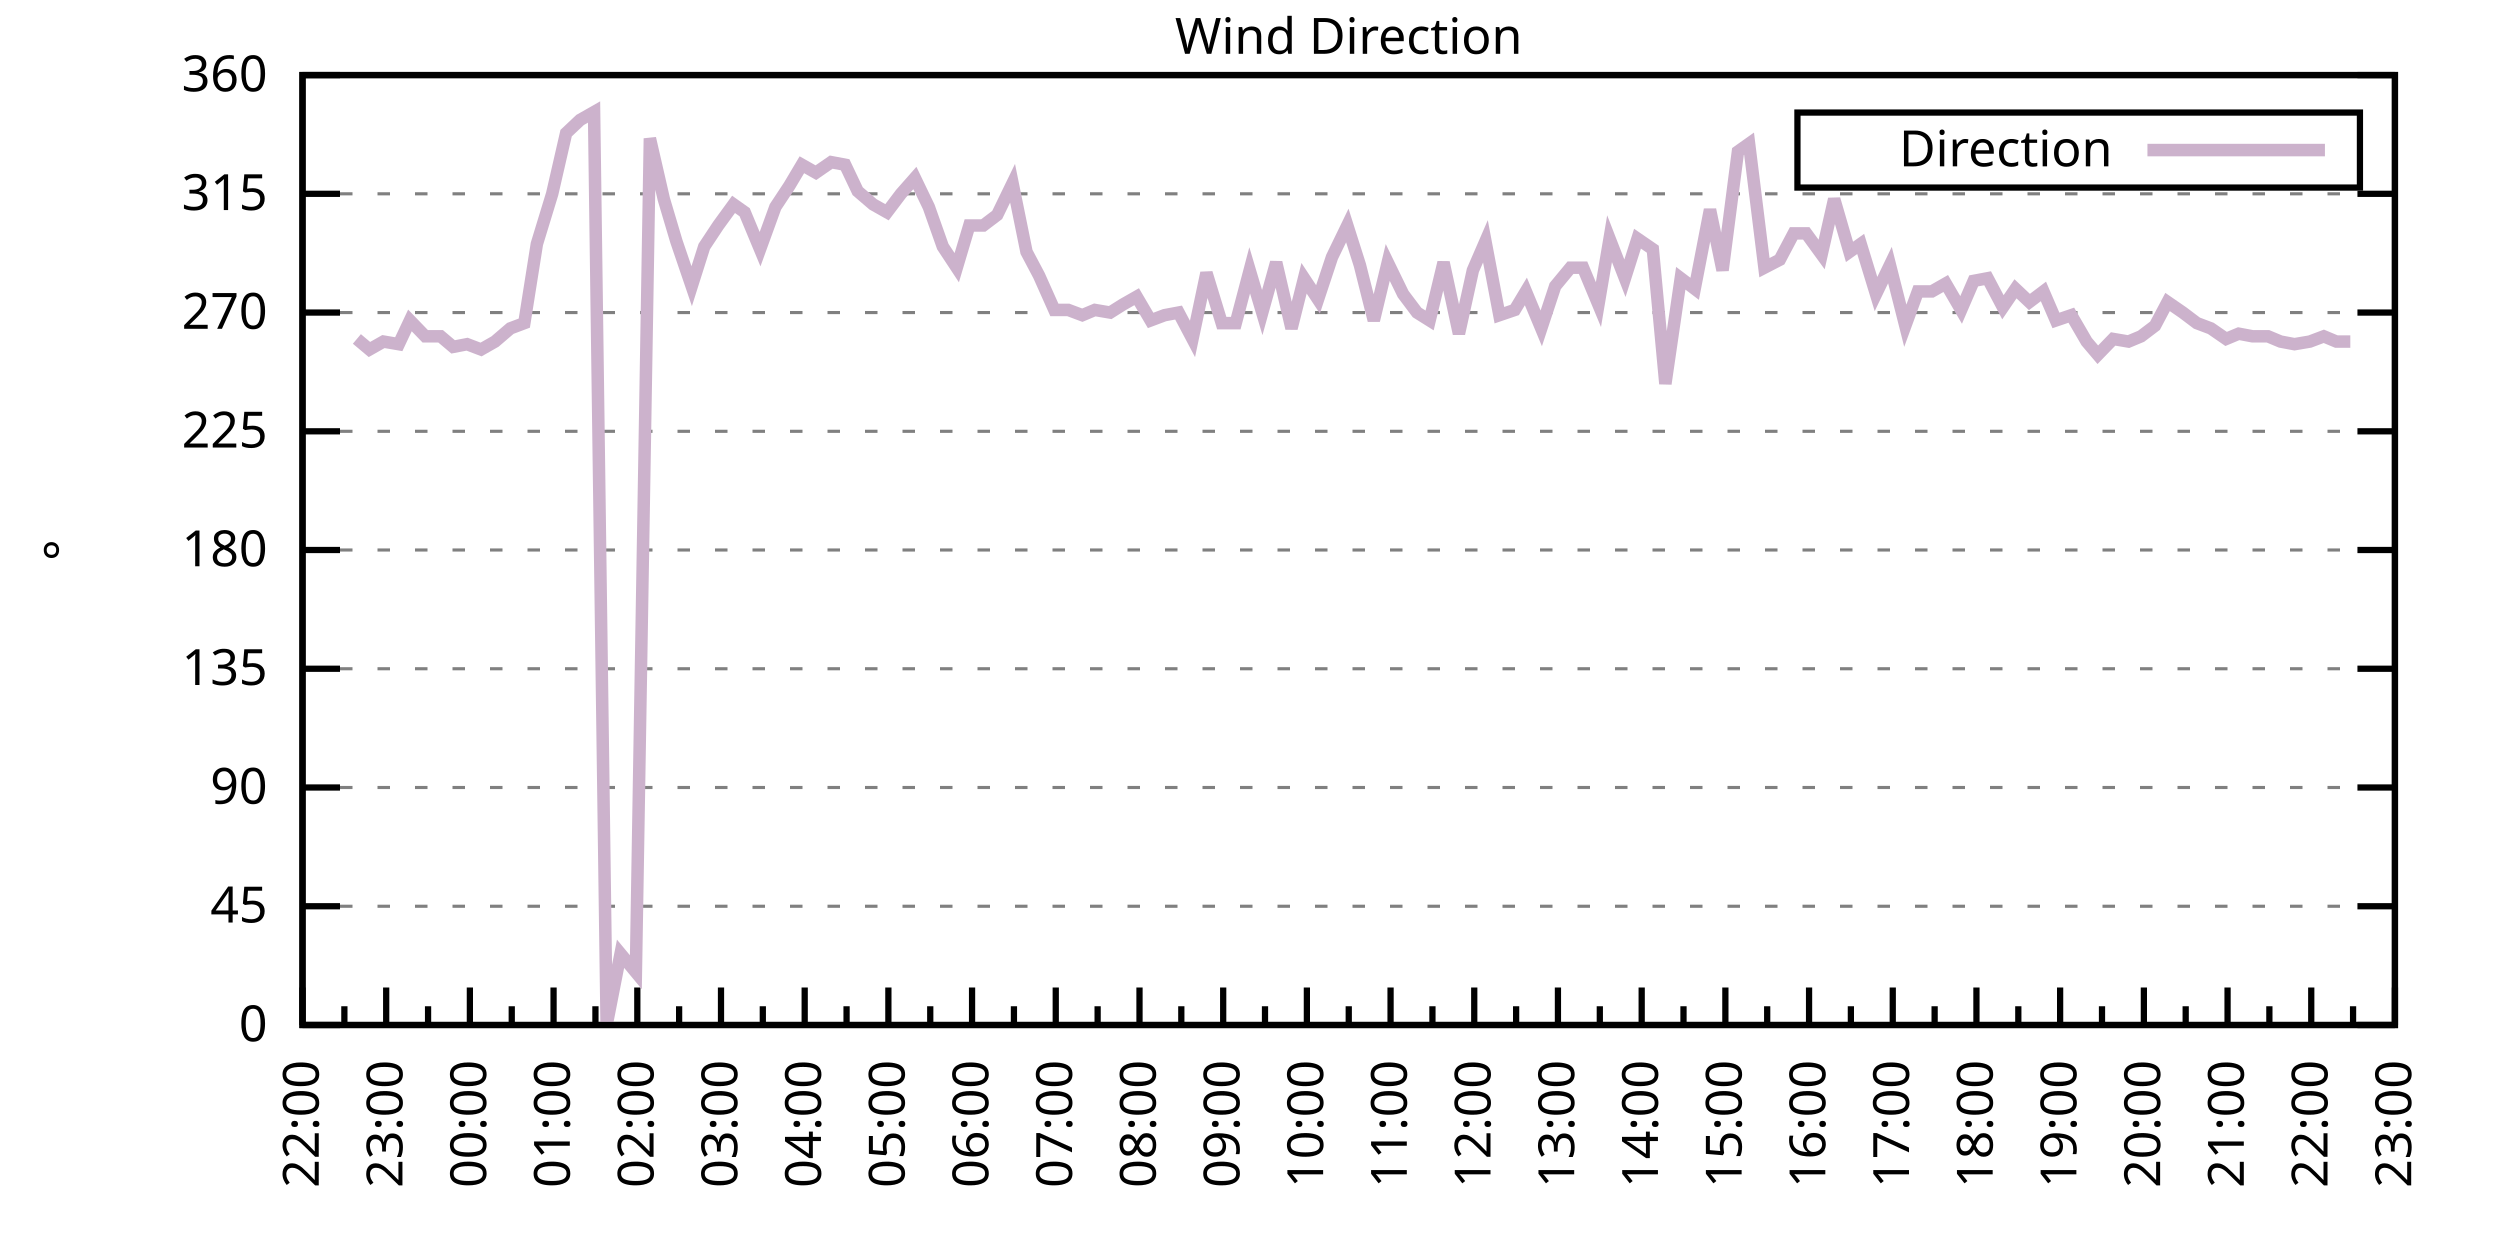
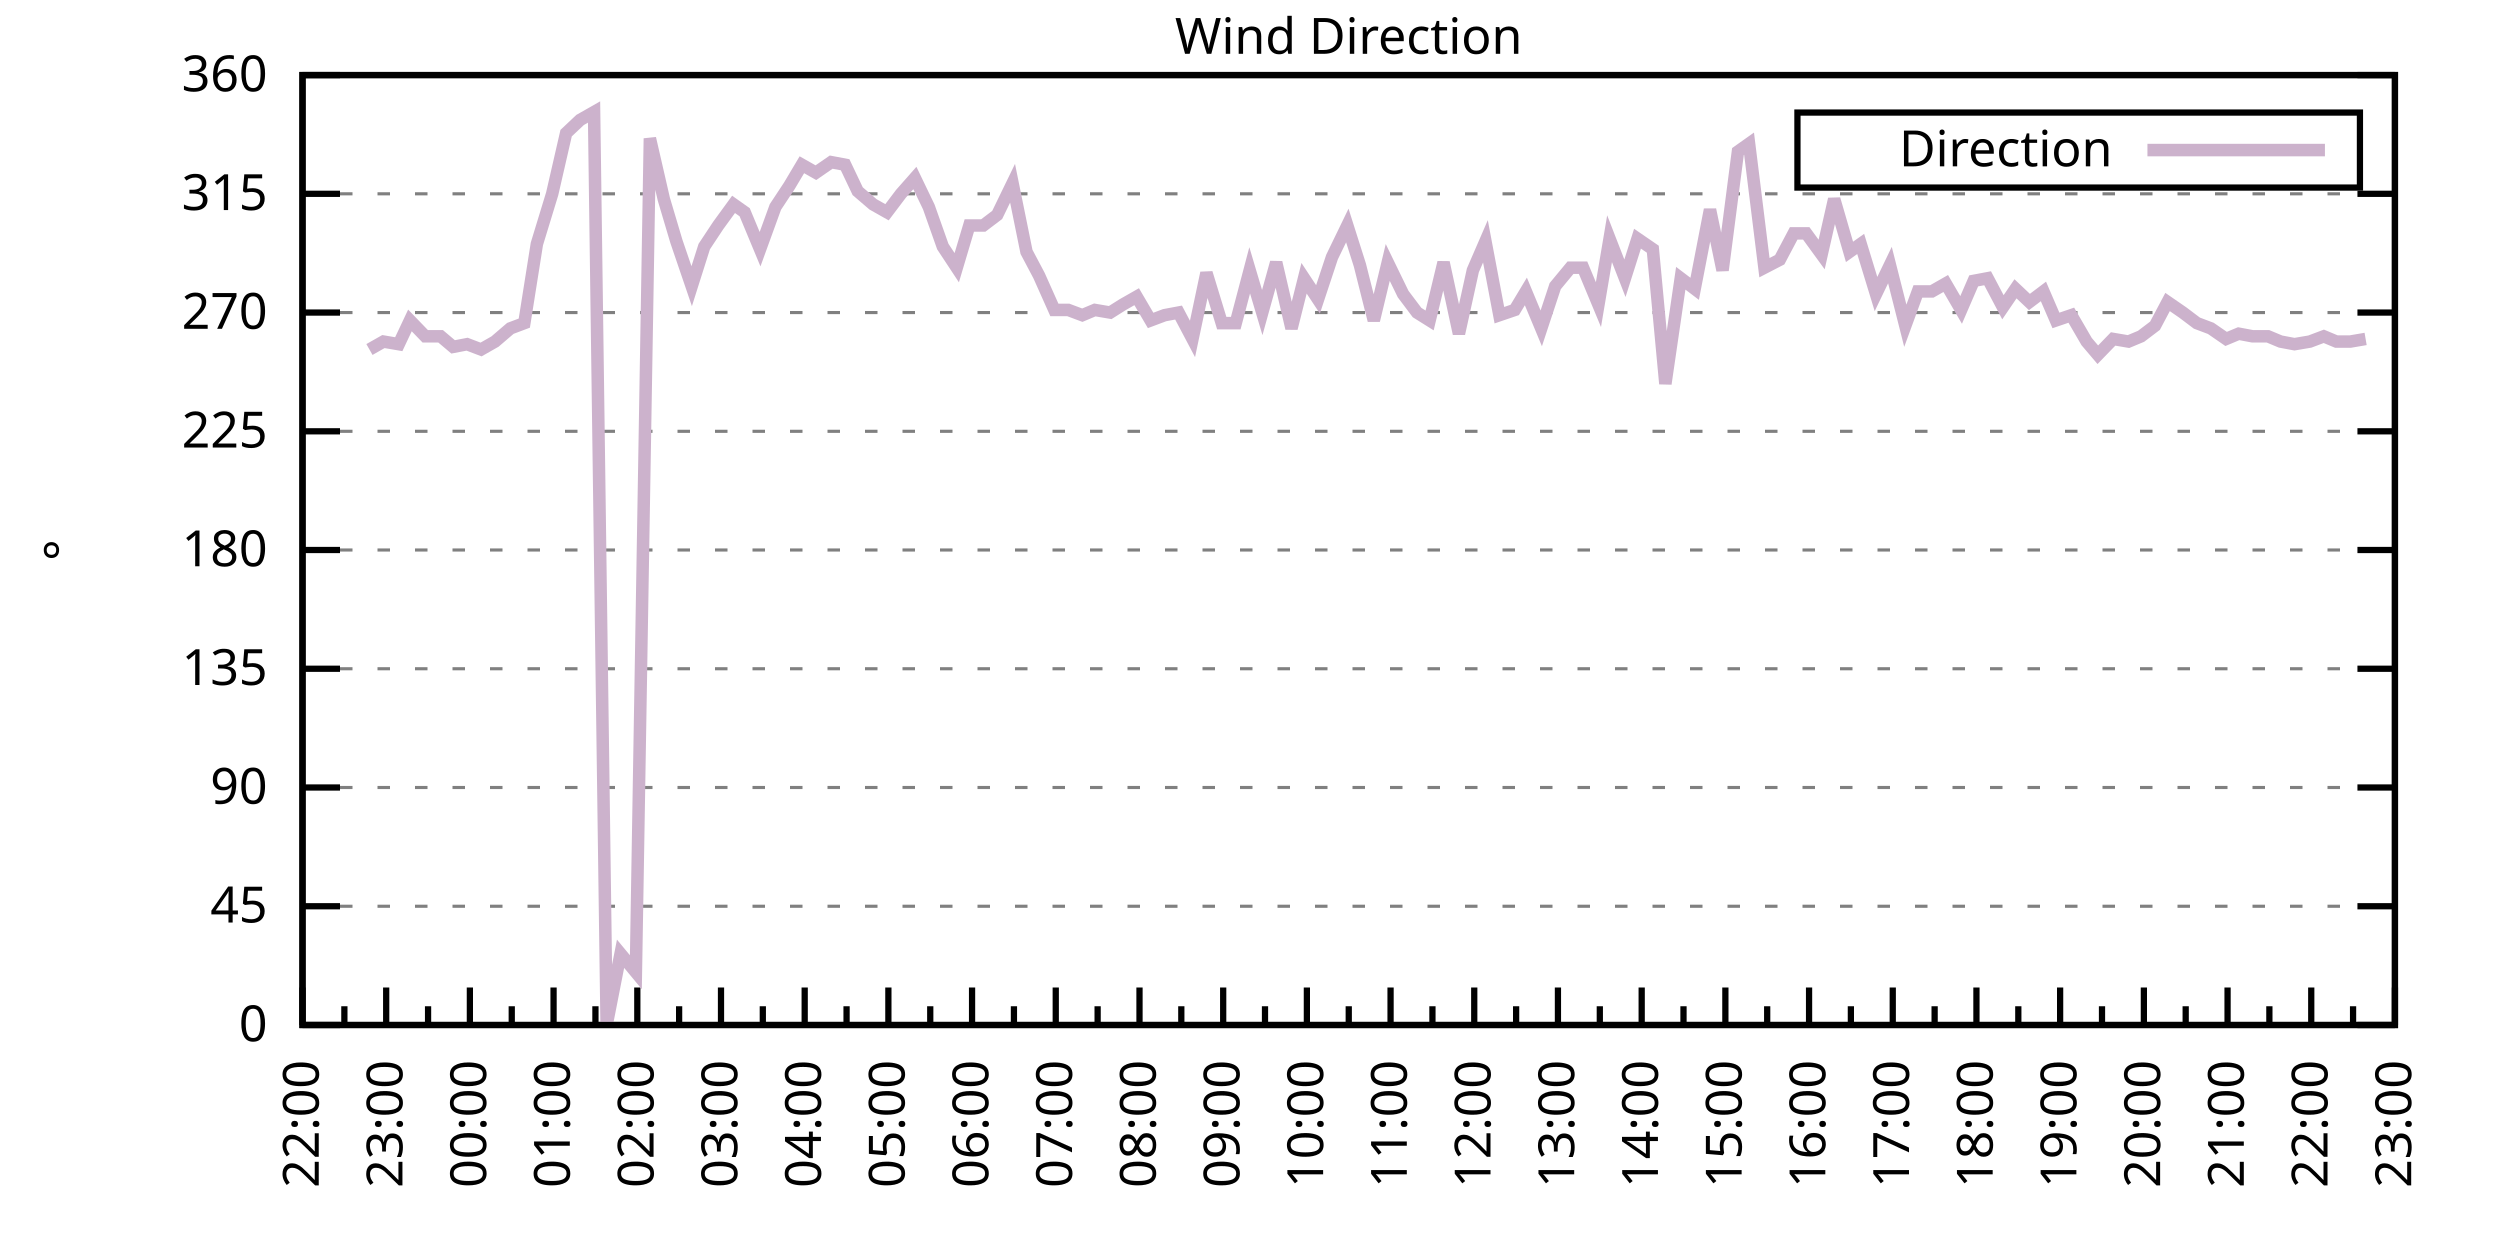
<svg xmlns="http://www.w3.org/2000/svg" xmlns:xlink="http://www.w3.org/1999/xlink" width="400" height="200" viewBox="0 0 400 200">
  <g id="gnuplot_canvas">
    <rect x="0" y="0" width="400" height="200" fill="none" />
    <defs>
      <circle id="gpDot" r="0.5" stroke-width="0.5" stroke="currentColor" />
      <path id="gpPt0" stroke-width="0.333" stroke="currentColor" d="M-1,0 h2 M0,-1 v2" />
      <path id="gpPt1" stroke-width="0.333" stroke="currentColor" d="M-1,-1 L1,1 M1,-1 L-1,1" />
      <path id="gpPt2" stroke-width="0.333" stroke="currentColor" d="M-1,0 L1,0 M0,-1 L0,1 M-1,-1 L1,1 M-1,1 L1,-1" />
      <rect id="gpPt3" stroke-width="0.333" stroke="currentColor" x="-1" y="-1" width="2" height="2" />
      <rect id="gpPt4" stroke-width="0.333" stroke="currentColor" fill="currentColor" x="-1" y="-1" width="2" height="2" />
      <circle id="gpPt5" stroke-width="0.333" stroke="currentColor" cx="0" cy="0" r="1" />
      <use xlink:href="#gpPt5" id="gpPt6" fill="currentColor" stroke="none" />
      <path id="gpPt7" stroke-width="0.333" stroke="currentColor" d="M0,-1.33 L-1.33,0.67 L1.33,0.67 z" />
      <use xlink:href="#gpPt7" id="gpPt8" fill="currentColor" stroke="none" />
      <use xlink:href="#gpPt7" id="gpPt9" stroke="currentColor" transform="rotate(180)" />
      <use xlink:href="#gpPt9" id="gpPt10" fill="currentColor" stroke="none" />
      <use xlink:href="#gpPt3" id="gpPt11" stroke="currentColor" transform="rotate(45)" />
      <use xlink:href="#gpPt11" id="gpPt12" fill="currentColor" stroke="none" />
      <path id="gpPt13" stroke-width="0.333" stroke="currentColor" d="M0,1.330 L1.265,0.411 L0.782,-1.067 L-0.782,-1.076 L-1.265,0.411 z" />
      <use xlink:href="#gpPt13" id="gpPt14" fill="currentColor" stroke="none" />
      <filter id="textbox" filterUnits="objectBoundingBox" x="0" y="0" height="1" width="1">
        <feFlood flood-color="white" flood-opacity="1" result="bgnd" />
        <feComposite in="SourceGraphic" in2="bgnd" operator="atop" />
      </filter>
      <filter id="greybox" filterUnits="objectBoundingBox" x="0" y="0" height="1" width="1">
        <feFlood flood-color="lightgrey" flood-opacity="1" result="grey" />
        <feComposite in="SourceGraphic" in2="grey" operator="atop" />
      </filter>
    </defs>
    <g fill="none" color="white" stroke="currentColor" stroke-width="1.00" stroke-linecap="butt" stroke-linejoin="miter">
</g>
    <g fill="none" color="black" stroke="currentColor" stroke-width="1.00" stroke-linecap="butt" stroke-linejoin="miter">
      <g stroke="none" shape-rendering="crispEdges">
        <polygon fill="rgb(255, 255, 255)" points="48.40,164.00 383.18,164.00 383.18,12.02 48.40,12.02 " />
      </g>
    </g>
    <g fill="none" color="black" stroke="currentColor" stroke-width="1.00" stroke-linecap="butt" stroke-linejoin="miter">
</g>
    <g fill="none" color="black" stroke="black" stroke-width="0.50" stroke-linecap="butt" stroke-linejoin="miter">
</g>
    <g fill="none" color="gray" stroke="currentColor" stroke-width="0.50" stroke-linecap="butt" stroke-linejoin="miter">
      <path stroke="gray" stroke-dasharray="2,4" class="gridline" d="M48.40,164.00 L383.19,164.00  " />
    </g>
    <g fill="none" color="gray" stroke="gray" stroke-width="1.00" stroke-linecap="butt" stroke-linejoin="miter">
</g>
    <g fill="none" color="black" stroke="currentColor" stroke-width="1.00" stroke-linecap="butt" stroke-linejoin="miter">
      <path stroke="black" d="M48.40,164.00 L54.40,164.00 M383.19,164.00 L377.19,164.00  " />
      <g transform="translate(42.80,166.60)" stroke="none" fill="black" font-family="Sans" font-size="8.00" text-anchor="end">
        <text>
          <tspan font-family="Sans"> 0</tspan>
        </text>
      </g>
    </g>
    <g fill="none" color="black" stroke="currentColor" stroke-width="1.00" stroke-linecap="butt" stroke-linejoin="miter">
</g>
    <g fill="none" color="black" stroke="black" stroke-width="0.50" stroke-linecap="butt" stroke-linejoin="miter">
</g>
    <g fill="none" color="gray" stroke="currentColor" stroke-width="0.50" stroke-linecap="butt" stroke-linejoin="miter">
      <path stroke="gray" stroke-dasharray="2,4" class="gridline" d="M48.40,145.00 L383.19,145.00  " />
    </g>
    <g fill="none" color="gray" stroke="gray" stroke-width="1.00" stroke-linecap="butt" stroke-linejoin="miter">
</g>
    <g fill="none" color="black" stroke="currentColor" stroke-width="1.00" stroke-linecap="butt" stroke-linejoin="miter">
      <path stroke="black" d="M48.40,145.00 L54.40,145.00 M383.19,145.00 L377.19,145.00  " />
      <g transform="translate(42.80,147.60)" stroke="none" fill="black" font-family="Sans" font-size="8.00" text-anchor="end">
        <text>
          <tspan font-family="Sans"> 45</tspan>
        </text>
      </g>
    </g>
    <g fill="none" color="black" stroke="currentColor" stroke-width="1.00" stroke-linecap="butt" stroke-linejoin="miter">
</g>
    <g fill="none" color="black" stroke="black" stroke-width="0.50" stroke-linecap="butt" stroke-linejoin="miter">
</g>
    <g fill="none" color="gray" stroke="currentColor" stroke-width="0.50" stroke-linecap="butt" stroke-linejoin="miter">
      <path stroke="gray" stroke-dasharray="2,4" class="gridline" d="M48.40,126.00 L383.19,126.00  " />
    </g>
    <g fill="none" color="gray" stroke="gray" stroke-width="1.00" stroke-linecap="butt" stroke-linejoin="miter">
</g>
    <g fill="none" color="black" stroke="currentColor" stroke-width="1.00" stroke-linecap="butt" stroke-linejoin="miter">
      <path stroke="black" d="M48.40,126.00 L54.40,126.00 M383.19,126.00 L377.19,126.00  " />
      <g transform="translate(42.80,128.60)" stroke="none" fill="black" font-family="Sans" font-size="8.00" text-anchor="end">
        <text>
          <tspan font-family="Sans"> 90</tspan>
        </text>
      </g>
    </g>
    <g fill="none" color="black" stroke="currentColor" stroke-width="1.00" stroke-linecap="butt" stroke-linejoin="miter">
</g>
    <g fill="none" color="black" stroke="black" stroke-width="0.50" stroke-linecap="butt" stroke-linejoin="miter">
</g>
    <g fill="none" color="gray" stroke="currentColor" stroke-width="0.50" stroke-linecap="butt" stroke-linejoin="miter">
      <path stroke="gray" stroke-dasharray="2,4" class="gridline" d="M48.40,107.00 L383.19,107.00  " />
    </g>
    <g fill="none" color="gray" stroke="gray" stroke-width="1.00" stroke-linecap="butt" stroke-linejoin="miter">
</g>
    <g fill="none" color="black" stroke="currentColor" stroke-width="1.00" stroke-linecap="butt" stroke-linejoin="miter">
      <path stroke="black" d="M48.40,107.00 L54.40,107.00 M383.19,107.00 L377.19,107.00  " />
      <g transform="translate(42.80,109.60)" stroke="none" fill="black" font-family="Sans" font-size="8.00" text-anchor="end">
        <text>
          <tspan font-family="Sans"> 135</tspan>
        </text>
      </g>
    </g>
    <g fill="none" color="black" stroke="currentColor" stroke-width="1.00" stroke-linecap="butt" stroke-linejoin="miter">
</g>
    <g fill="none" color="black" stroke="black" stroke-width="0.50" stroke-linecap="butt" stroke-linejoin="miter">
</g>
    <g fill="none" color="gray" stroke="currentColor" stroke-width="0.50" stroke-linecap="butt" stroke-linejoin="miter">
      <path stroke="gray" stroke-dasharray="2,4" class="gridline" d="M48.40,88.00 L383.19,88.00  " />
    </g>
    <g fill="none" color="gray" stroke="gray" stroke-width="1.00" stroke-linecap="butt" stroke-linejoin="miter">
</g>
    <g fill="none" color="black" stroke="currentColor" stroke-width="1.00" stroke-linecap="butt" stroke-linejoin="miter">
      <path stroke="black" d="M48.40,88.00 L54.40,88.00 M383.19,88.00 L377.19,88.00  " />
      <g transform="translate(42.80,90.60)" stroke="none" fill="black" font-family="Sans" font-size="8.00" text-anchor="end">
        <text>
          <tspan font-family="Sans"> 180</tspan>
        </text>
      </g>
    </g>
    <g fill="none" color="black" stroke="currentColor" stroke-width="1.00" stroke-linecap="butt" stroke-linejoin="miter">
</g>
    <g fill="none" color="black" stroke="black" stroke-width="0.50" stroke-linecap="butt" stroke-linejoin="miter">
</g>
    <g fill="none" color="gray" stroke="currentColor" stroke-width="0.50" stroke-linecap="butt" stroke-linejoin="miter">
      <path stroke="gray" stroke-dasharray="2,4" class="gridline" d="M48.40,69.01 L383.19,69.01  " />
    </g>
    <g fill="none" color="gray" stroke="gray" stroke-width="1.00" stroke-linecap="butt" stroke-linejoin="miter">
</g>
    <g fill="none" color="black" stroke="currentColor" stroke-width="1.00" stroke-linecap="butt" stroke-linejoin="miter">
      <path stroke="black" d="M48.40,69.01 L54.40,69.01 M383.19,69.01 L377.19,69.01  " />
      <g transform="translate(42.80,71.61)" stroke="none" fill="black" font-family="Sans" font-size="8.00" text-anchor="end">
        <text>
          <tspan font-family="Sans"> 225</tspan>
        </text>
      </g>
    </g>
    <g fill="none" color="black" stroke="currentColor" stroke-width="1.00" stroke-linecap="butt" stroke-linejoin="miter">
</g>
    <g fill="none" color="black" stroke="black" stroke-width="0.50" stroke-linecap="butt" stroke-linejoin="miter">
</g>
    <g fill="none" color="gray" stroke="currentColor" stroke-width="0.50" stroke-linecap="butt" stroke-linejoin="miter">
      <path stroke="gray" stroke-dasharray="2,4" class="gridline" d="M48.40,50.01 L383.19,50.01  " />
    </g>
    <g fill="none" color="gray" stroke="gray" stroke-width="1.00" stroke-linecap="butt" stroke-linejoin="miter">
</g>
    <g fill="none" color="black" stroke="currentColor" stroke-width="1.00" stroke-linecap="butt" stroke-linejoin="miter">
      <path stroke="black" d="M48.40,50.01 L54.40,50.01 M383.19,50.01 L377.19,50.01  " />
      <g transform="translate(42.80,52.61)" stroke="none" fill="black" font-family="Sans" font-size="8.00" text-anchor="end">
        <text>
          <tspan font-family="Sans"> 270</tspan>
        </text>
      </g>
    </g>
    <g fill="none" color="black" stroke="currentColor" stroke-width="1.00" stroke-linecap="butt" stroke-linejoin="miter">
</g>
    <g fill="none" color="black" stroke="black" stroke-width="0.50" stroke-linecap="butt" stroke-linejoin="miter">
</g>
    <g fill="none" color="gray" stroke="currentColor" stroke-width="0.50" stroke-linecap="butt" stroke-linejoin="miter">
      <path stroke="gray" stroke-dasharray="2,4" class="gridline" d="M48.40,31.01 L383.19,31.01  " />
    </g>
    <g fill="none" color="gray" stroke="gray" stroke-width="1.00" stroke-linecap="butt" stroke-linejoin="miter">
</g>
    <g fill="none" color="black" stroke="currentColor" stroke-width="1.00" stroke-linecap="butt" stroke-linejoin="miter">
      <path stroke="black" d="M48.40,31.01 L54.40,31.01 M383.19,31.01 L377.19,31.01  " />
      <g transform="translate(42.80,33.61)" stroke="none" fill="black" font-family="Sans" font-size="8.00" text-anchor="end">
        <text>
          <tspan font-family="Sans"> 315</tspan>
        </text>
      </g>
    </g>
    <g fill="none" color="black" stroke="currentColor" stroke-width="1.00" stroke-linecap="butt" stroke-linejoin="miter">
</g>
    <g fill="none" color="black" stroke="black" stroke-width="0.50" stroke-linecap="butt" stroke-linejoin="miter">
</g>
    <g fill="none" color="gray" stroke="currentColor" stroke-width="0.50" stroke-linecap="butt" stroke-linejoin="miter">
      <path stroke="gray" stroke-dasharray="2,4" class="gridline" d="M48.40,12.01 L383.19,12.01  " />
    </g>
    <g fill="none" color="gray" stroke="gray" stroke-width="1.00" stroke-linecap="butt" stroke-linejoin="miter">
</g>
    <g fill="none" color="black" stroke="currentColor" stroke-width="1.00" stroke-linecap="butt" stroke-linejoin="miter">
      <path stroke="black" d="M48.40,12.01 L54.40,12.01 M383.19,12.01 L377.19,12.01  " />
      <g transform="translate(42.80,14.61)" stroke="none" fill="black" font-family="Sans" font-size="8.00" text-anchor="end">
        <text>
          <tspan font-family="Sans"> 360</tspan>
        </text>
      </g>
    </g>
    <g fill="none" color="black" stroke="currentColor" stroke-width="1.00" stroke-linecap="butt" stroke-linejoin="miter">
      <path stroke="black" d="M48.40,164.00 L48.40,158.00  " />
      <g transform="translate(51.00,169.60) rotate(270)" stroke="none" fill="black" font-family="Sans" font-size="8.00" text-anchor="end">
        <text>
          <tspan font-family="Sans">22:00</tspan>
        </text>
      </g>
    </g>
    <g fill="none" color="black" stroke="currentColor" stroke-width="1.00" stroke-linecap="butt" stroke-linejoin="miter">
      <path stroke="black" d="M55.10,164.00 L55.10,161.00 M61.79,164.00 L61.79,158.00  " />
      <g transform="translate(64.39,169.60) rotate(270)" stroke="none" fill="black" font-family="Sans" font-size="8.00" text-anchor="end">
        <text>
          <tspan font-family="Sans">23:00</tspan>
        </text>
      </g>
    </g>
    <g fill="none" color="black" stroke="currentColor" stroke-width="1.00" stroke-linecap="butt" stroke-linejoin="miter">
      <path stroke="black" d="M68.49,164.00 L68.49,161.00 M75.18,164.00 L75.18,158.00  " />
      <g transform="translate(77.78,169.60) rotate(270)" stroke="none" fill="black" font-family="Sans" font-size="8.00" text-anchor="end">
        <text>
          <tspan font-family="Sans">00:00</tspan>
        </text>
      </g>
    </g>
    <g fill="none" color="black" stroke="currentColor" stroke-width="1.00" stroke-linecap="butt" stroke-linejoin="miter">
      <path stroke="black" d="M81.88,164.00 L81.88,161.00 M88.57,164.00 L88.57,158.00  " />
      <g transform="translate(91.17,169.60) rotate(270)" stroke="none" fill="black" font-family="Sans" font-size="8.00" text-anchor="end">
        <text>
          <tspan font-family="Sans">01:00</tspan>
        </text>
      </g>
    </g>
    <g fill="none" color="black" stroke="currentColor" stroke-width="1.00" stroke-linecap="butt" stroke-linejoin="miter">
      <path stroke="black" d="M95.27,164.00 L95.27,161.00 M101.97,164.00 L101.97,158.00  " />
      <g transform="translate(104.57,169.60) rotate(270)" stroke="none" fill="black" font-family="Sans" font-size="8.00" text-anchor="end">
        <text>
          <tspan font-family="Sans">02:00</tspan>
        </text>
      </g>
    </g>
    <g fill="none" color="black" stroke="currentColor" stroke-width="1.00" stroke-linecap="butt" stroke-linejoin="miter">
      <path stroke="black" d="M108.66,164.00 L108.66,161.00 M115.36,164.00 L115.36,158.00  " />
      <g transform="translate(117.96,169.60) rotate(270)" stroke="none" fill="black" font-family="Sans" font-size="8.00" text-anchor="end">
        <text>
          <tspan font-family="Sans">03:00</tspan>
        </text>
      </g>
    </g>
    <g fill="none" color="black" stroke="currentColor" stroke-width="1.00" stroke-linecap="butt" stroke-linejoin="miter">
      <path stroke="black" d="M122.05,164.00 L122.05,161.00 M128.75,164.00 L128.75,158.00  " />
      <g transform="translate(131.35,169.60) rotate(270)" stroke="none" fill="black" font-family="Sans" font-size="8.00" text-anchor="end">
        <text>
          <tspan font-family="Sans">04:00</tspan>
        </text>
      </g>
    </g>
    <g fill="none" color="black" stroke="currentColor" stroke-width="1.00" stroke-linecap="butt" stroke-linejoin="miter">
      <path stroke="black" d="M135.45,164.00 L135.45,161.00 M142.14,164.00 L142.14,158.00  " />
      <g transform="translate(144.74,169.60) rotate(270)" stroke="none" fill="black" font-family="Sans" font-size="8.00" text-anchor="end">
        <text>
          <tspan font-family="Sans">05:00</tspan>
        </text>
      </g>
    </g>
    <g fill="none" color="black" stroke="currentColor" stroke-width="1.00" stroke-linecap="butt" stroke-linejoin="miter">
      <path stroke="black" d="M148.84,164.00 L148.84,161.00 M155.53,164.00 L155.53,158.00  " />
      <g transform="translate(158.13,169.60) rotate(270)" stroke="none" fill="black" font-family="Sans" font-size="8.00" text-anchor="end">
        <text>
          <tspan font-family="Sans">06:00</tspan>
        </text>
      </g>
    </g>
    <g fill="none" color="black" stroke="currentColor" stroke-width="1.00" stroke-linecap="butt" stroke-linejoin="miter">
      <path stroke="black" d="M162.23,164.00 L162.23,161.00 M168.92,164.00 L168.92,158.00  " />
      <g transform="translate(171.52,169.60) rotate(270)" stroke="none" fill="black" font-family="Sans" font-size="8.00" text-anchor="end">
        <text>
          <tspan font-family="Sans">07:00</tspan>
        </text>
      </g>
    </g>
    <g fill="none" color="black" stroke="currentColor" stroke-width="1.00" stroke-linecap="butt" stroke-linejoin="miter">
      <path stroke="black" d="M175.62,164.00 L175.62,161.00 M182.32,164.00 L182.32,158.00  " />
      <g transform="translate(184.92,169.60) rotate(270)" stroke="none" fill="black" font-family="Sans" font-size="8.00" text-anchor="end">
        <text>
          <tspan font-family="Sans">08:00</tspan>
        </text>
      </g>
    </g>
    <g fill="none" color="black" stroke="currentColor" stroke-width="1.00" stroke-linecap="butt" stroke-linejoin="miter">
      <path stroke="black" d="M189.01,164.00 L189.01,161.00 M195.71,164.00 L195.71,158.00  " />
      <g transform="translate(198.31,169.60) rotate(270)" stroke="none" fill="black" font-family="Sans" font-size="8.00" text-anchor="end">
        <text>
          <tspan font-family="Sans">09:00</tspan>
        </text>
      </g>
    </g>
    <g fill="none" color="black" stroke="currentColor" stroke-width="1.00" stroke-linecap="butt" stroke-linejoin="miter">
      <path stroke="black" d="M202.40,164.00 L202.40,161.00 M209.10,164.00 L209.10,158.00  " />
      <g transform="translate(211.70,169.60) rotate(270)" stroke="none" fill="black" font-family="Sans" font-size="8.00" text-anchor="end">
        <text>
          <tspan font-family="Sans">10:00</tspan>
        </text>
      </g>
    </g>
    <g fill="none" color="black" stroke="currentColor" stroke-width="1.00" stroke-linecap="butt" stroke-linejoin="miter">
      <path stroke="black" d="M215.80,164.00 L215.80,161.00 M222.49,164.00 L222.49,158.00  " />
      <g transform="translate(225.09,169.60) rotate(270)" stroke="none" fill="black" font-family="Sans" font-size="8.00" text-anchor="end">
        <text>
          <tspan font-family="Sans">11:00</tspan>
        </text>
      </g>
    </g>
    <g fill="none" color="black" stroke="currentColor" stroke-width="1.00" stroke-linecap="butt" stroke-linejoin="miter">
      <path stroke="black" d="M229.19,164.00 L229.19,161.00 M235.88,164.00 L235.88,158.00  " />
      <g transform="translate(238.48,169.60) rotate(270)" stroke="none" fill="black" font-family="Sans" font-size="8.00" text-anchor="end">
        <text>
          <tspan font-family="Sans">12:00</tspan>
        </text>
      </g>
    </g>
    <g fill="none" color="black" stroke="currentColor" stroke-width="1.00" stroke-linecap="butt" stroke-linejoin="miter">
      <path stroke="black" d="M242.58,164.00 L242.58,161.00 M249.27,164.00 L249.27,158.00  " />
      <g transform="translate(251.87,169.60) rotate(270)" stroke="none" fill="black" font-family="Sans" font-size="8.00" text-anchor="end">
        <text>
          <tspan font-family="Sans">13:00</tspan>
        </text>
      </g>
    </g>
    <g fill="none" color="black" stroke="currentColor" stroke-width="1.00" stroke-linecap="butt" stroke-linejoin="miter">
      <path stroke="black" d="M255.97,164.00 L255.97,161.00 M262.67,164.00 L262.67,158.00  " />
      <g transform="translate(265.27,169.60) rotate(270)" stroke="none" fill="black" font-family="Sans" font-size="8.00" text-anchor="end">
        <text>
          <tspan font-family="Sans">14:00</tspan>
        </text>
      </g>
    </g>
    <g fill="none" color="black" stroke="currentColor" stroke-width="1.00" stroke-linecap="butt" stroke-linejoin="miter">
      <path stroke="black" d="M269.36,164.00 L269.36,161.00 M276.06,164.00 L276.06,158.00  " />
      <g transform="translate(278.66,169.60) rotate(270)" stroke="none" fill="black" font-family="Sans" font-size="8.00" text-anchor="end">
        <text>
          <tspan font-family="Sans">15:00</tspan>
        </text>
      </g>
    </g>
    <g fill="none" color="black" stroke="currentColor" stroke-width="1.00" stroke-linecap="butt" stroke-linejoin="miter">
      <path stroke="black" d="M282.75,164.00 L282.75,161.00 M289.45,164.00 L289.45,158.00  " />
      <g transform="translate(292.05,169.60) rotate(270)" stroke="none" fill="black" font-family="Sans" font-size="8.00" text-anchor="end">
        <text>
          <tspan font-family="Sans">16:00</tspan>
        </text>
      </g>
    </g>
    <g fill="none" color="black" stroke="currentColor" stroke-width="1.00" stroke-linecap="butt" stroke-linejoin="miter">
      <path stroke="black" d="M296.14,164.00 L296.14,161.00 M302.84,164.00 L302.84,158.00  " />
      <g transform="translate(305.44,169.60) rotate(270)" stroke="none" fill="black" font-family="Sans" font-size="8.00" text-anchor="end">
        <text>
          <tspan font-family="Sans">17:00</tspan>
        </text>
      </g>
    </g>
    <g fill="none" color="black" stroke="currentColor" stroke-width="1.00" stroke-linecap="butt" stroke-linejoin="miter">
      <path stroke="black" d="M309.54,164.00 L309.54,161.00 M316.23,164.00 L316.23,158.00  " />
      <g transform="translate(318.83,169.60) rotate(270)" stroke="none" fill="black" font-family="Sans" font-size="8.00" text-anchor="end">
        <text>
          <tspan font-family="Sans">18:00</tspan>
        </text>
      </g>
    </g>
    <g fill="none" color="black" stroke="currentColor" stroke-width="1.00" stroke-linecap="butt" stroke-linejoin="miter">
      <path stroke="black" d="M322.93,164.00 L322.93,161.00 M329.62,164.00 L329.62,158.00  " />
      <g transform="translate(332.22,169.60) rotate(270)" stroke="none" fill="black" font-family="Sans" font-size="8.00" text-anchor="end">
        <text>
          <tspan font-family="Sans">19:00</tspan>
        </text>
      </g>
    </g>
    <g fill="none" color="black" stroke="currentColor" stroke-width="1.00" stroke-linecap="butt" stroke-linejoin="miter">
      <path stroke="black" d="M336.32,164.00 L336.32,161.00 M343.02,164.00 L343.02,158.00  " />
      <g transform="translate(345.62,169.60) rotate(270)" stroke="none" fill="black" font-family="Sans" font-size="8.00" text-anchor="end">
        <text>
          <tspan font-family="Sans">20:00</tspan>
        </text>
      </g>
    </g>
    <g fill="none" color="black" stroke="currentColor" stroke-width="1.00" stroke-linecap="butt" stroke-linejoin="miter">
      <path stroke="black" d="M349.71,164.00 L349.71,161.00 M356.41,164.00 L356.41,158.00  " />
      <g transform="translate(359.01,169.60) rotate(270)" stroke="none" fill="black" font-family="Sans" font-size="8.00" text-anchor="end">
        <text>
          <tspan font-family="Sans">21:00</tspan>
        </text>
      </g>
    </g>
    <g fill="none" color="black" stroke="currentColor" stroke-width="1.00" stroke-linecap="butt" stroke-linejoin="miter">
      <path stroke="black" d="M363.10,164.00 L363.10,161.00 M369.80,164.00 L369.80,158.00  " />
      <g transform="translate(372.40,169.60) rotate(270)" stroke="none" fill="black" font-family="Sans" font-size="8.00" text-anchor="end">
        <text>
          <tspan font-family="Sans">22:00</tspan>
        </text>
      </g>
    </g>
    <g fill="none" color="black" stroke="currentColor" stroke-width="1.00" stroke-linecap="butt" stroke-linejoin="miter">
      <path stroke="black" d="M376.49,164.00 L376.49,161.00 M383.19,164.00 L383.19,158.00  " />
      <g transform="translate(385.79,169.60) rotate(270)" stroke="none" fill="black" font-family="Sans" font-size="8.00" text-anchor="end">
        <text>
          <tspan font-family="Sans">23:00</tspan>
        </text>
      </g>
    </g>
    <g fill="none" color="black" stroke="currentColor" stroke-width="1.00" stroke-linecap="butt" stroke-linejoin="miter">
</g>
    <g fill="none" color="black" stroke="currentColor" stroke-width="1.00" stroke-linecap="butt" stroke-linejoin="miter">
      <path stroke="black" d="M48.40,12.01 L48.40,164.00 L383.19,164.00 L383.19,12.01 L48.40,12.01 Z  " />
    </g>
    <g fill="none" color="black" stroke="currentColor" stroke-width="1.00" stroke-linecap="butt" stroke-linejoin="miter">
      <g transform="translate(12.80,88.01) rotate(270)" stroke="none" fill="black" font-family="Sans" font-size="8.00" text-anchor="middle">
        <text>
          <tspan font-family="Sans">°</tspan>
        </text>
      </g>
    </g>
    <g fill="none" color="black" stroke="currentColor" stroke-width="1.00" stroke-linecap="butt" stroke-linejoin="miter">
</g>
    <g fill="none" color="black" stroke="currentColor" stroke-width="1.00" stroke-linecap="butt" stroke-linejoin="miter">
      <path stroke="black" d="M287.59,30.01 L287.59,18.01 L377.59,18.01 L377.59,30.01 L287.59,30.01 Z  " />
    </g>
    <g id="Wind_direction_plot_1">
      <g fill="none" color="white" stroke="black" stroke-width="2.00" stroke-linecap="butt" stroke-linejoin="miter">
</g>
      <g fill="none" color="black" stroke="currentColor" stroke-width="2.00" stroke-linecap="butt" stroke-linejoin="miter">
        <g transform="translate(337.99,26.61)" stroke="none" fill="black" font-family="Sans" font-size="8.00" text-anchor="end">
          <text>
            <tspan font-family="Sans">Direction</tspan>
          </text>
        </g>
      </g>
      <g fill="none" color="black" stroke="currentColor" stroke-width="2.00" stroke-linecap="butt" stroke-linejoin="miter">
-         <path stroke="rgb(204, 178, 204)" d="M343.59,24.01 L371.99,24.01 M57.10,54.23 L59.11,55.92 L61.35,54.65 L63.80,55.07 L65.59,51.27 L68.04,53.81   L70.50,53.81 L72.50,55.50 L74.74,55.07 L76.97,55.92 L79.20,54.65 L81.66,52.54 L83.89,51.70 L85.90,39.03   L88.35,31.01 L90.58,21.30 L92.82,19.19 L95.05,17.92 L97.06,164.00 L99.29,152.60 L101.74,155.56 L103.98,22.14   L106.21,31.85 L108.22,38.61 L110.67,45.79 L112.68,39.45 L114.91,36.08 L117.37,32.70 L119.15,33.96 L121.61,39.87   L124.06,33.12 L126.29,29.74 L128.30,26.36 L130.54,27.63 L132.99,25.94 L135.22,26.36 L137.23,30.59 L139.69,32.70   L141.92,33.96 L144.15,31.01 L146.38,28.48 L148.61,33.12 L150.85,39.45 L153.08,42.83 L155.09,36.08 L157.32,36.08   L159.55,34.39 L162.01,29.32 L164.24,40.30 L166.25,44.10 L168.70,49.59 L170.93,49.59 L173.17,50.43 L175.17,49.59   L177.63,50.01 L179.64,48.74 L181.87,47.47 L184.10,51.27 L186.33,50.43 L188.57,50.01 L190.80,54.23 L193.03,43.67   L195.48,51.70 L197.72,51.70 L199.95,43.25 L201.96,50.01 L204.19,41.99 L206.64,52.54 L208.65,44.52 L210.88,47.90   L213.12,41.14 L215.57,36.08 L217.58,42.41 L219.81,51.27 L222.04,41.99 L224.50,47.05 L226.73,50.01 L228.74,51.27   L230.97,41.99 L233.43,53.39 L235.66,43.25 L237.67,38.61 L239.90,50.43 L242.36,49.59 L244.14,46.63 L246.60,52.54   L248.83,45.79 L251.28,42.83 L253.29,42.83 L255.75,48.74 L257.53,38.19 L259.99,44.52 L262.00,38.19 L264.45,39.87   L266.46,61.41 L268.92,44.52 L271.15,46.21 L273.60,33.54 L275.61,43.25 L278.07,24.25 L279.85,22.99 L282.31,42.83   L284.76,41.56 L286.99,37.34 L289.00,37.34 L291.46,40.72 L293.47,31.85 L295.92,40.30 L297.71,39.03 L300.16,47.05   L302.39,42.41 L304.85,52.12 L306.86,46.63 L309.09,46.63 L311.32,45.36 L313.78,49.59 L315.79,44.94 L318.02,44.52   L320.47,49.16 L322.48,46.21 L324.71,48.32 L326.95,46.63 L328.95,51.27 L331.41,50.43 L333.86,54.65 L335.65,56.76   L338.10,54.23 L340.56,54.65 L342.57,53.81 L344.80,52.12 L346.81,48.32 L349.26,50.01 L351.50,51.70 L353.73,52.54   L356.18,54.23 L358.19,53.39 L360.42,53.81 L362.88,53.81 L364.89,54.65 L367.12,55.07 L369.58,54.65 L371.81,53.81   L373.82,54.65 L376.05,54.65  " />
+         <path stroke="rgb(204, 178, 204)" d="M343.59,24.01 L371.99,24.01 M59.11,55.92 L61.35,54.65 L63.80,55.07 L65.59,51.27 L68.04,53.81 L70.50,53.81   L72.50,55.50 L74.74,55.07 L76.97,55.92 L79.20,54.65 L81.66,52.54 L83.89,51.70 L85.90,39.03 L88.35,31.01   L90.58,21.30 L92.82,19.19 L95.05,17.92 L97.06,164.00 L99.29,152.60 L101.74,155.56 L103.98,22.14 L106.21,31.85   L108.22,38.61 L110.67,45.79 L112.68,39.45 L114.91,36.08 L117.37,32.70 L119.15,33.96 L121.61,39.87 L124.06,33.12   L126.29,29.74 L128.30,26.36 L130.54,27.63 L132.99,25.94 L135.22,26.36 L137.23,30.59 L139.69,32.70 L141.92,33.96   L144.15,31.01 L146.38,28.48 L148.61,33.12 L150.85,39.45 L153.08,42.83 L155.09,36.08 L157.32,36.08 L159.55,34.39   L162.01,29.32 L164.24,40.30 L166.25,44.10 L168.70,49.59 L170.93,49.59 L173.17,50.43 L175.17,49.59 L177.63,50.01   L179.64,48.74 L181.87,47.47 L184.10,51.27 L186.33,50.43 L188.57,50.01 L190.80,54.23 L193.03,43.67 L195.48,51.70   L197.72,51.70 L199.95,43.25 L201.96,50.01 L204.19,41.99 L206.64,52.54 L208.65,44.52 L210.88,47.90 L213.12,41.14   L215.57,36.08 L217.58,42.41 L219.81,51.27 L222.04,41.99 L224.50,47.05 L226.73,50.01 L228.74,51.27 L230.97,41.99   L233.43,53.39 L235.66,43.25 L237.67,38.61 L239.90,50.43 L242.36,49.59 L244.14,46.63 L246.60,52.54 L248.83,45.79   L251.28,42.83 L253.29,42.83 L255.75,48.74 L257.53,38.19 L259.99,44.52 L262.00,38.19 L264.45,39.87 L266.46,61.41   L268.92,44.52 L271.15,46.21 L273.60,33.54 L275.61,43.25 L278.07,24.25 L279.85,22.99 L282.31,42.83 L284.76,41.56   L286.99,37.34 L289.00,37.34 L291.46,40.72 L293.47,31.85 L295.92,40.30 L297.71,39.03 L300.16,47.05 L302.39,42.41   L304.85,52.12 L306.86,46.63 L309.09,46.63 L311.32,45.36 L313.78,49.59 L315.79,44.94 L318.02,44.52 L320.47,49.16   L322.48,46.21 L324.71,48.32 L326.95,46.63 L328.95,51.27 L331.41,50.43 L333.86,54.65 L335.65,56.76 L338.10,54.23   L340.56,54.65 L342.57,53.81 L344.80,52.12 L346.81,48.32 L349.26,50.01 L351.50,51.70 L353.73,52.54 L356.18,54.23   L358.19,53.39 L360.42,53.81 L362.88,53.81 L364.89,54.65 L367.12,55.07 L369.58,54.65 L371.81,53.81 L373.82,54.65   L376.05,54.65 L378.50,54.23  " />
      </g>
    </g>
    <g fill="none" color="black" stroke="currentColor" stroke-width="2.00" stroke-linecap="butt" stroke-linejoin="miter">
</g>
    <g fill="none" color="black" stroke="black" stroke-width="1.00" stroke-linecap="butt" stroke-linejoin="miter">
</g>
    <g fill="none" color="black" stroke="currentColor" stroke-width="1.00" stroke-linecap="butt" stroke-linejoin="miter">
      <path stroke="black" d="M48.40,12.01 L48.40,164.00 L383.19,164.00 L383.19,12.01 L48.40,12.01 Z  " />
    </g>
    <g fill="none" color="black" stroke="currentColor" stroke-width="1.00" stroke-linecap="butt" stroke-linejoin="miter">
      <g transform="translate(215.79,8.61)" stroke="none" fill="black" font-family="Sans" font-size="8.00" text-anchor="middle">
        <text>
          <tspan font-family="Sans">Wind Direction</tspan>
        </text>
      </g>
    </g>
    <g fill="none" color="black" stroke="currentColor" stroke-width="1.00" stroke-linecap="butt" stroke-linejoin="miter">
</g>
  </g>
</svg>
